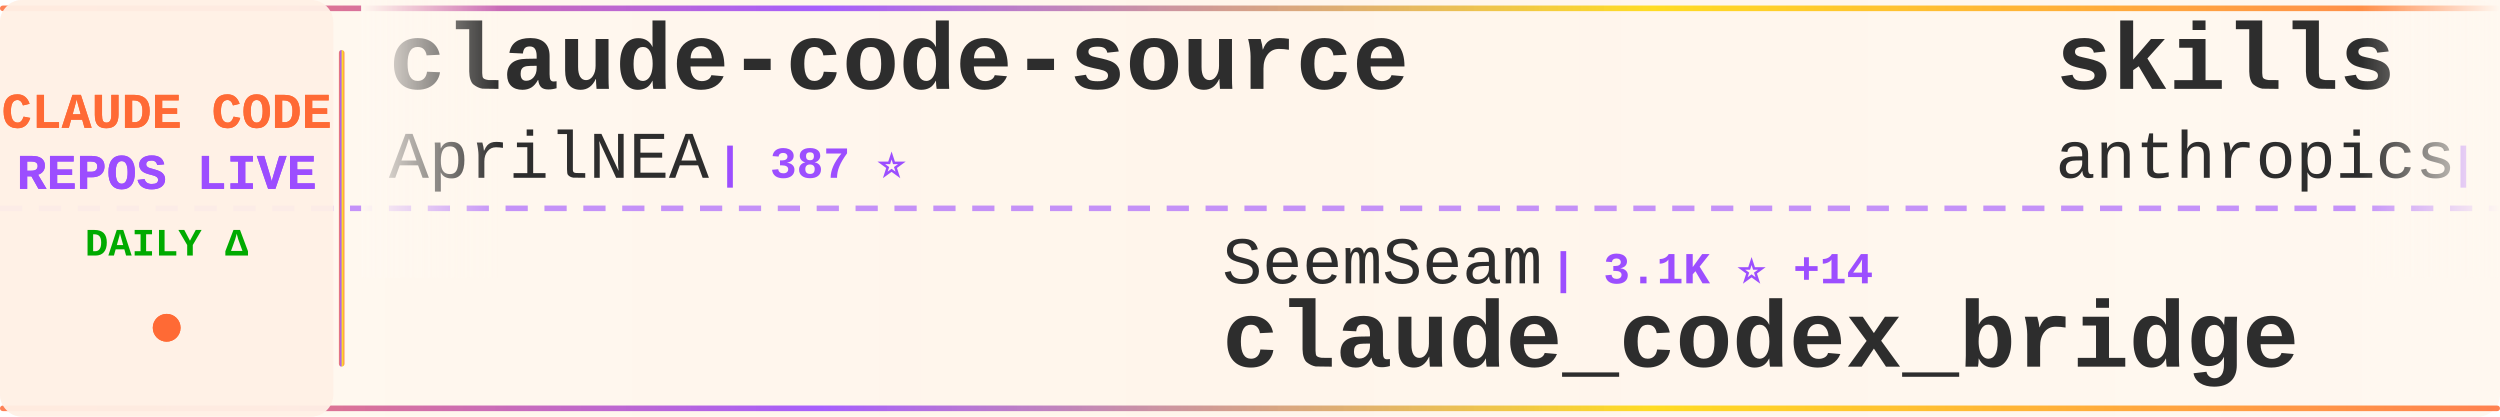
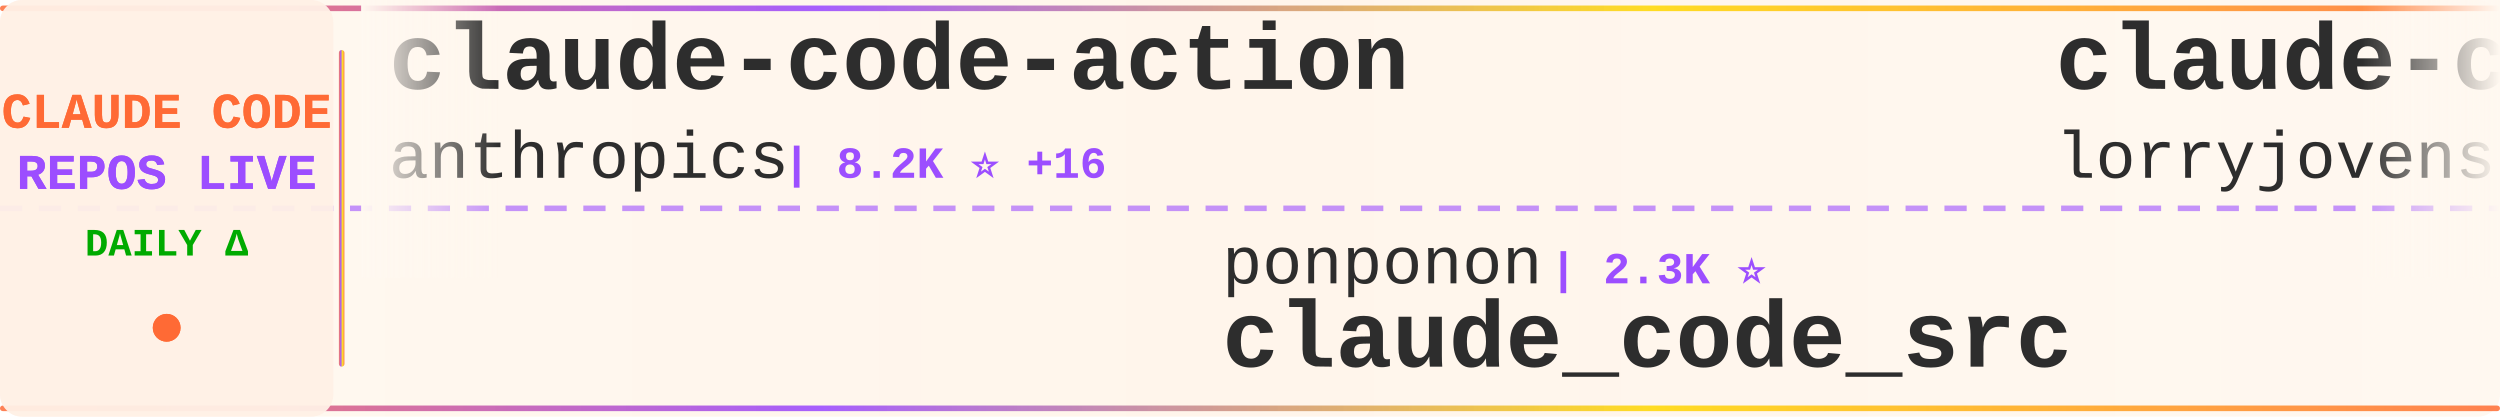
<svg xmlns="http://www.w3.org/2000/svg" width="900" height="150">
  <defs>
    <linearGradient id="tickerBg" x1="0%" y1="0%" x2="100%" y2="0%">
      <stop offset="0%" style="stop-color:#fff8f0;stop-opacity:0.98" />
      <stop offset="50%" style="stop-color:#fff5eb;stop-opacity:1" />
      <stop offset="100%" style="stop-color:#fff8f0;stop-opacity:0.98" />
    </linearGradient>
    <linearGradient id="borderGrad" x1="0%" y1="0%" x2="100%" y2="0%">
      <stop offset="0%" style="stop-color:#FF6B35;stop-opacity:0.85">
        <animate attributeName="stop-opacity" values="0.85;1;0.85" dur="2s" repeatCount="indefinite" />
      </stop>
      <stop offset="33%" style="stop-color:#9C4EFF;stop-opacity:0.9">
        <animate attributeName="stop-opacity" values="0.9;1;0.9" dur="2.2s" repeatCount="indefinite" />
      </stop>
      <stop offset="66%" style="stop-color:#FFD700;stop-opacity:0.85">
        <animate attributeName="stop-opacity" values="0.85;1;0.85" dur="1.8s" repeatCount="indefinite" />
      </stop>
      <stop offset="100%" style="stop-color:#FF6B35;stop-opacity:0.85">
        <animate attributeName="stop-opacity" values="0.85;1;0.85" dur="2s" repeatCount="indefinite" />
      </stop>
    </linearGradient>
    <filter id="textGlow">
      <feGaussianBlur stdDeviation="0.15" result="coloredBlur" />
      <feMerge>
        <feMergeNode in="coloredBlur" />
        <feMergeNode in="SourceGraphic" />
      </feMerge>
    </filter>
    <filter id="metricGlow">
      <feGaussianBlur stdDeviation="0.2" result="coloredBlur" />
      <feMerge>
        <feMergeNode in="coloredBlur" />
        <feMergeNode in="SourceGraphic" />
      </feMerge>
    </filter>
    <linearGradient id="leftFade" x1="0%" y1="0%" x2="100%" y2="0%">
      <stop offset="0%" style="stop-color:#fff8f0;stop-opacity:1" />
      <stop offset="100%" style="stop-color:#fff8f0;stop-opacity:0" />
    </linearGradient>
    <linearGradient id="rightFade" x1="0%" y1="0%" x2="100%" y2="0%">
      <stop offset="0%" style="stop-color:#fff8f0;stop-opacity:0" />
      <stop offset="100%" style="stop-color:#fff8f0;stop-opacity:1" />
    </linearGradient>
  </defs>
  <rect width="900" height="150" fill="url(#tickerBg)" rx="8" />
  <rect x="0" y="2" width="900" height="2" fill="url(#borderGrad)" rx="1" />
  <rect x="0" y="146" width="900" height="2" fill="url(#borderGrad)" rx="1" />
  <line x1="0" y1="75" x2="900" y2="75" stroke="#9C4EFF" stroke-width="2" stroke-dasharray="8 6" opacity="0.6" />
  <rect x="0" y="0" width="120" height="150" fill="#fff0e6" opacity="0.95" rx="8" />
  <text x="60" y="46" font-family="'Courier New', monospace" font-size="18" font-weight="bold" fill="#FF6B35" text-anchor="middle" filter="url(#textGlow)">
    CLAUDE CODE
  </text>
  <text x="60" y="68" font-family="'Courier New', monospace" font-size="18" font-weight="bold" fill="#9C4EFF" text-anchor="middle" filter="url(#textGlow)">
    REPOS LIVE
  </text>
  <text x="60" y="92" font-family="'Courier New', monospace" font-size="14" font-weight="bold" fill="#00aa00" text-anchor="middle">
    DAILY Δ
  </text>
  <circle cx="60" cy="118" r="5" fill="#FF6B35" filter="url(#metricGlow)">
    <animate attributeName="r" values="4;6;4" dur="1.5s" repeatCount="indefinite" />
    <animate attributeName="opacity" values="0.6;1;0.6" dur="1.5s" repeatCount="indefinite" />
  </circle>
  <rect x="122" y="18" width="2" height="114" fill="url(#borderGrad)" rx="1" />
  <clipPath id="tickerClip">
    <rect x="130" y="0" width="770" height="150" />
  </clipPath>
  <g clip-path="url(#tickerClip)">
    <g id="tickerItems">
      <animateTransform attributeName="transform" attributeType="XML" type="translate" from="0 0" to="-3000 0" dur="54s" repeatCount="indefinite" />
      <g transform="translate(0, 0)">
-         <text x="140" y="32" font-family="'Courier New', monospace" font-size="34" font-weight="bold" fill="#2d2d2d">claude-code-source</text>
-         <text x="140" y="64" font-family="'Courier New', monospace" font-size="24" font-weight="normal" fill="#2d2d2d" opacity="1.0">AprilNEA</text>
-         <text x="258" y="64" font-family="'Courier New', monospace" font-size="16" font-weight="bold" fill="#9C4EFF"> | 387 ⭐</text>
+         <text x="140" y="32" font-family="'Courier New', monospace" font-size="34" font-weight="bold" fill="#2d2d2d">claude-code-action</text>
+         <text x="140" y="64" font-family="'Courier New', monospace" font-size="24" font-weight="normal" fill="#2d2d2d" opacity="1.0">anthropics</text>
+         <text x="282" y="64" font-family="'Courier New', monospace" font-size="16" font-weight="bold" fill="#9C4EFF"> | 8.2K ⭐ +16</text>
      </g>
      <g transform="translate(300, 0)">
-         <text x="140" y="102" font-family="'Courier New', monospace" font-size="24" font-weight="normal" fill="#2d2d2d" opacity="1.0">SeemSeam</text>
-         <text x="258" y="102" font-family="'Courier New', monospace" font-size="16" font-weight="bold" fill="#9C4EFF"> | 3.1K ⭐ +14</text>
-         <text x="140" y="132" font-family="'Courier New', monospace" font-size="34" font-weight="bold" fill="#2d2d2d">claude_codex_bridge</text>
+         <text x="140" y="102" font-family="'Courier New', monospace" font-size="24" font-weight="normal" fill="#2d2d2d" opacity="1.0">ponponon</text>
+         <text x="258" y="102" font-family="'Courier New', monospace" font-size="16" font-weight="bold" fill="#9C4EFF"> | 2.3K ⭐</text>
+         <text x="140" y="132" font-family="'Courier New', monospace" font-size="34" font-weight="bold" fill="#2d2d2d">claude_code_src</text>
      </g>
      <g transform="translate(600, 0)">
-         <text x="140" y="32" font-family="'Courier New', monospace" font-size="34" font-weight="bold" fill="#2d2d2d">skills</text>
-         <text x="140" y="64" font-family="'Courier New', monospace" font-size="24" font-weight="normal" fill="#2d2d2d" opacity="1.0">anthropics</text>
-         <text x="282" y="64" font-family="'Courier New', monospace" font-size="16" font-weight="bold" fill="#9C4EFF"> | 156.8K ⭐ +376</text>
+         <text x="140" y="32" font-family="'Courier New', monospace" font-size="34" font-weight="bold" fill="#2d2d2d">claude-code-rust</text>
+         <text x="140" y="64" font-family="'Courier New', monospace" font-size="24" font-weight="normal" fill="#2d2d2d" opacity="1.0">lorryjovens-hub</text>
+         <text x="342" y="64" font-family="'Courier New', monospace" font-size="16" font-weight="bold" fill="#9C4EFF"> | 1.7K ⭐ +1</text>
      </g>
      <g transform="translate(900, 0)">
-         <text x="140" y="102" font-family="'Courier New', monospace" font-size="24" font-weight="normal" fill="#2d2d2d" opacity="1.0">freestylefly</text>
-         <text x="306" y="102" font-family="'Courier New', monospace" font-size="16" font-weight="bold" fill="#9C4EFF"> | 127 ⭐</text>
-         <text x="140" y="132" font-family="'Courier New', monospace" font-size="34" font-weight="bold" fill="#2d2d2d">claude-code</text>
+         <text x="140" y="102" font-family="'Courier New', monospace" font-size="24" font-weight="normal" fill="#2d2d2d" opacity="1.0">lintsinghua</text>
+         <text x="294" y="102" font-family="'Courier New', monospace" font-size="16" font-weight="bold" fill="#9C4EFF"> | 3.8K ⭐ +19</text>
+         <text x="140" y="132" font-family="'Courier New', monospace" font-size="34" font-weight="bold" fill="#2d2d2d">claude-code-book</text>
      </g>
      <g transform="translate(1200, 0)">
-         <text x="140" y="32" font-family="'Courier New', monospace" font-size="34" font-weight="bold" fill="#2d2d2d">claude-code-reverse</text>
-         <text x="140" y="64" font-family="'Courier New', monospace" font-size="24" font-weight="normal" fill="#2d2d2d" opacity="1.0">Yuyz0112</text>
-         <text x="258" y="64" font-family="'Courier New', monospace" font-size="16" font-weight="bold" fill="#9C4EFF"> | 2.4K ⭐ +4</text>
+         <text x="140" y="32" font-family="'Courier New', monospace" font-size="34" font-weight="bold" fill="#2d2d2d">claude-code-source-build</text>
+         <text x="140" y="64" font-family="'Courier New', monospace" font-size="24" font-weight="normal" fill="#2d2d2d" opacity="1.0">andrew-kramer-inno</text>
+         <text x="378" y="64" font-family="'Courier New', monospace" font-size="16" font-weight="bold" fill="#9C4EFF"> | 592 ⭐ +3</text>
      </g>
      <g transform="translate(1500, 0)">
-         <text x="140" y="102" font-family="'Courier New', monospace" font-size="24" font-weight="normal" fill="#2d2d2d" opacity="1.0">oboard</text>
-         <text x="234" y="102" font-family="'Courier New', monospace" font-size="16" font-weight="bold" fill="#9C4EFF"> | 3.2K ⭐</text>
-         <text x="140" y="132" font-family="'Courier New', monospace" font-size="34" font-weight="bold" fill="#2d2d2d">claude-code-rev</text>
+         <text x="140" y="102" font-family="'Courier New', monospace" font-size="24" font-weight="normal" fill="#2d2d2d" opacity="1.0">JrCx7scC</text>
+         <text x="258" y="102" font-family="'Courier New', monospace" font-size="16" font-weight="bold" fill="#9C4EFF"> | 371 ⭐</text>
+         <text x="140" y="132" font-family="'Courier New', monospace" font-size="34" font-weight="bold" fill="#2d2d2d">claude-code-source</text>
      </g>
      <g transform="translate(1800, 0)">
-         <text x="140" y="32" font-family="'Courier New', monospace" font-size="34" font-weight="bold" fill="#2d2d2d">claude-code-video-toolki...</text>
-         <text x="140" y="64" font-family="'Courier New', monospace" font-size="24" font-weight="normal" fill="#2d2d2d" opacity="1.0">digitalsamba</text>
-         <text x="306" y="64" font-family="'Courier New', monospace" font-size="16" font-weight="bold" fill="#9C4EFF"> | 1.6K ⭐ +12</text>
+         <text x="140" y="32" font-family="'Courier New', monospace" font-size="34" font-weight="bold" fill="#2d2d2d">Dive-into-Claude-Code</text>
+         <text x="140" y="64" font-family="'Courier New', monospace" font-size="24" font-weight="normal" fill="#2d2d2d" opacity="1.0">VILA-Lab</text>
+         <text x="258" y="64" font-family="'Courier New', monospace" font-size="16" font-weight="bold" fill="#9C4EFF"> | 1.8K ⭐ +8</text>
      </g>
      <g transform="translate(2100, 0)">
-         <text x="140" y="102" font-family="'Courier New', monospace" font-size="24" font-weight="normal" fill="#2d2d2d" opacity="1.0">FlorianBruniaux</text>
-         <text x="342" y="102" font-family="'Courier New', monospace" font-size="16" font-weight="bold" fill="#9C4EFF"> | 5.3K ⭐ +10</text>
-         <text x="140" y="132" font-family="'Courier New', monospace" font-size="34" font-weight="bold" fill="#2d2d2d">claude-code-ultimate-gui...</text>
+         <text x="140" y="102" font-family="'Courier New', monospace" font-size="24" font-weight="normal" fill="#2d2d2d" opacity="1.0">ChrisWiles</text>
+         <text x="282" y="102" font-family="'Courier New', monospace" font-size="16" font-weight="bold" fill="#9C4EFF"> | 6.0K ⭐ +1</text>
+         <text x="140" y="132" font-family="'Courier New', monospace" font-size="34" font-weight="bold" fill="#2d2d2d">claude-code-showcase</text>
      </g>
      <g transform="translate(2400, 0)">
-         <text x="140" y="32" font-family="'Courier New', monospace" font-size="34" font-weight="bold" fill="#2d2d2d">learn-claude-code</text>
-         <text x="140" y="64" font-family="'Courier New', monospace" font-size="24" font-weight="normal" fill="#2d2d2d" opacity="1.0">shareAI-lab</text>
-         <text x="294" y="64" font-family="'Courier New', monospace" font-size="16" font-weight="bold" fill="#9C4EFF"> | 69.1K ⭐ +219</text>
+         <text x="140" y="32" font-family="'Courier New', monospace" font-size="34" font-weight="bold" fill="#2d2d2d">awesome-claude-code-tool...</text>
+         <text x="140" y="64" font-family="'Courier New', monospace" font-size="24" font-weight="normal" fill="#2d2d2d" opacity="1.0">rohitg00</text>
+         <text x="258" y="64" font-family="'Courier New', monospace" font-size="16" font-weight="bold" fill="#9C4EFF"> | 2.2K ⭐ +7</text>
      </g>
      <g transform="translate(2700, 0)">
-         <text x="140" y="102" font-family="'Courier New', monospace" font-size="24" font-weight="normal" fill="#2d2d2d" opacity="1.0">affaan-m</text>
-         <text x="258" y="102" font-family="'Courier New', monospace" font-size="16" font-weight="bold" fill="#9C4EFF"> | 223.7K ⭐ +460</text>
-         <text x="140" y="132" font-family="'Courier New', monospace" font-size="34" font-weight="bold" fill="#2d2d2d">ECC</text>
+         <text x="140" y="102" font-family="'Courier New', monospace" font-size="24" font-weight="normal" fill="#2d2d2d" opacity="1.0">frankbria</text>
+         <text x="270" y="102" font-family="'Courier New', monospace" font-size="16" font-weight="bold" fill="#9C4EFF"> | 9.5K ⭐ +3</text>
+         <text x="140" y="132" font-family="'Courier New', monospace" font-size="34" font-weight="bold" fill="#2d2d2d">ralph-claude-code</text>
      </g>
      <g transform="translate(3000, 0)">
-         <text x="140" y="32" font-family="'Courier New', monospace" font-size="34" font-weight="bold" fill="#2d2d2d">claude-code-source</text>
-         <text x="140" y="64" font-family="'Courier New', monospace" font-size="24" font-weight="normal" fill="#2d2d2d" opacity="1.0">AprilNEA</text>
-         <text x="258" y="64" font-family="'Courier New', monospace" font-size="16" font-weight="bold" fill="#9C4EFF"> | 387 ⭐</text>
+         <text x="140" y="32" font-family="'Courier New', monospace" font-size="34" font-weight="bold" fill="#2d2d2d">claude-code-action</text>
+         <text x="140" y="64" font-family="'Courier New', monospace" font-size="24" font-weight="normal" fill="#2d2d2d" opacity="1.0">anthropics</text>
+         <text x="282" y="64" font-family="'Courier New', monospace" font-size="16" font-weight="bold" fill="#9C4EFF"> | 8.2K ⭐ +16</text>
      </g>
      <g transform="translate(3300, 0)">
-         <text x="140" y="102" font-family="'Courier New', monospace" font-size="24" font-weight="normal" fill="#2d2d2d" opacity="1.0">SeemSeam</text>
-         <text x="258" y="102" font-family="'Courier New', monospace" font-size="16" font-weight="bold" fill="#9C4EFF"> | 3.1K ⭐ +14</text>
-         <text x="140" y="132" font-family="'Courier New', monospace" font-size="34" font-weight="bold" fill="#2d2d2d">claude_codex_bridge</text>
+         <text x="140" y="102" font-family="'Courier New', monospace" font-size="24" font-weight="normal" fill="#2d2d2d" opacity="1.0">ponponon</text>
+         <text x="258" y="102" font-family="'Courier New', monospace" font-size="16" font-weight="bold" fill="#9C4EFF"> | 2.3K ⭐</text>
+         <text x="140" y="132" font-family="'Courier New', monospace" font-size="34" font-weight="bold" fill="#2d2d2d">claude_code_src</text>
      </g>
      <g transform="translate(3600, 0)">
-         <text x="140" y="32" font-family="'Courier New', monospace" font-size="34" font-weight="bold" fill="#2d2d2d">skills</text>
-         <text x="140" y="64" font-family="'Courier New', monospace" font-size="24" font-weight="normal" fill="#2d2d2d" opacity="1.0">anthropics</text>
-         <text x="282" y="64" font-family="'Courier New', monospace" font-size="16" font-weight="bold" fill="#9C4EFF"> | 156.8K ⭐ +376</text>
+         <text x="140" y="32" font-family="'Courier New', monospace" font-size="34" font-weight="bold" fill="#2d2d2d">claude-code-rust</text>
+         <text x="140" y="64" font-family="'Courier New', monospace" font-size="24" font-weight="normal" fill="#2d2d2d" opacity="1.0">lorryjovens-hub</text>
+         <text x="342" y="64" font-family="'Courier New', monospace" font-size="16" font-weight="bold" fill="#9C4EFF"> | 1.7K ⭐ +1</text>
      </g>
      <g transform="translate(3900, 0)">
-         <text x="140" y="102" font-family="'Courier New', monospace" font-size="24" font-weight="normal" fill="#2d2d2d" opacity="1.0">freestylefly</text>
-         <text x="306" y="102" font-family="'Courier New', monospace" font-size="16" font-weight="bold" fill="#9C4EFF"> | 127 ⭐</text>
-         <text x="140" y="132" font-family="'Courier New', monospace" font-size="34" font-weight="bold" fill="#2d2d2d">claude-code</text>
+         <text x="140" y="102" font-family="'Courier New', monospace" font-size="24" font-weight="normal" fill="#2d2d2d" opacity="1.0">lintsinghua</text>
+         <text x="294" y="102" font-family="'Courier New', monospace" font-size="16" font-weight="bold" fill="#9C4EFF"> | 3.8K ⭐ +19</text>
+         <text x="140" y="132" font-family="'Courier New', monospace" font-size="34" font-weight="bold" fill="#2d2d2d">claude-code-book</text>
      </g>
    </g>
  </g>
  <rect x="130" y="0" width="50" height="100" fill="url(#leftFade)" />
  <rect x="850" y="0" width="50" height="100" fill="url(#rightFade)" />
</svg>
